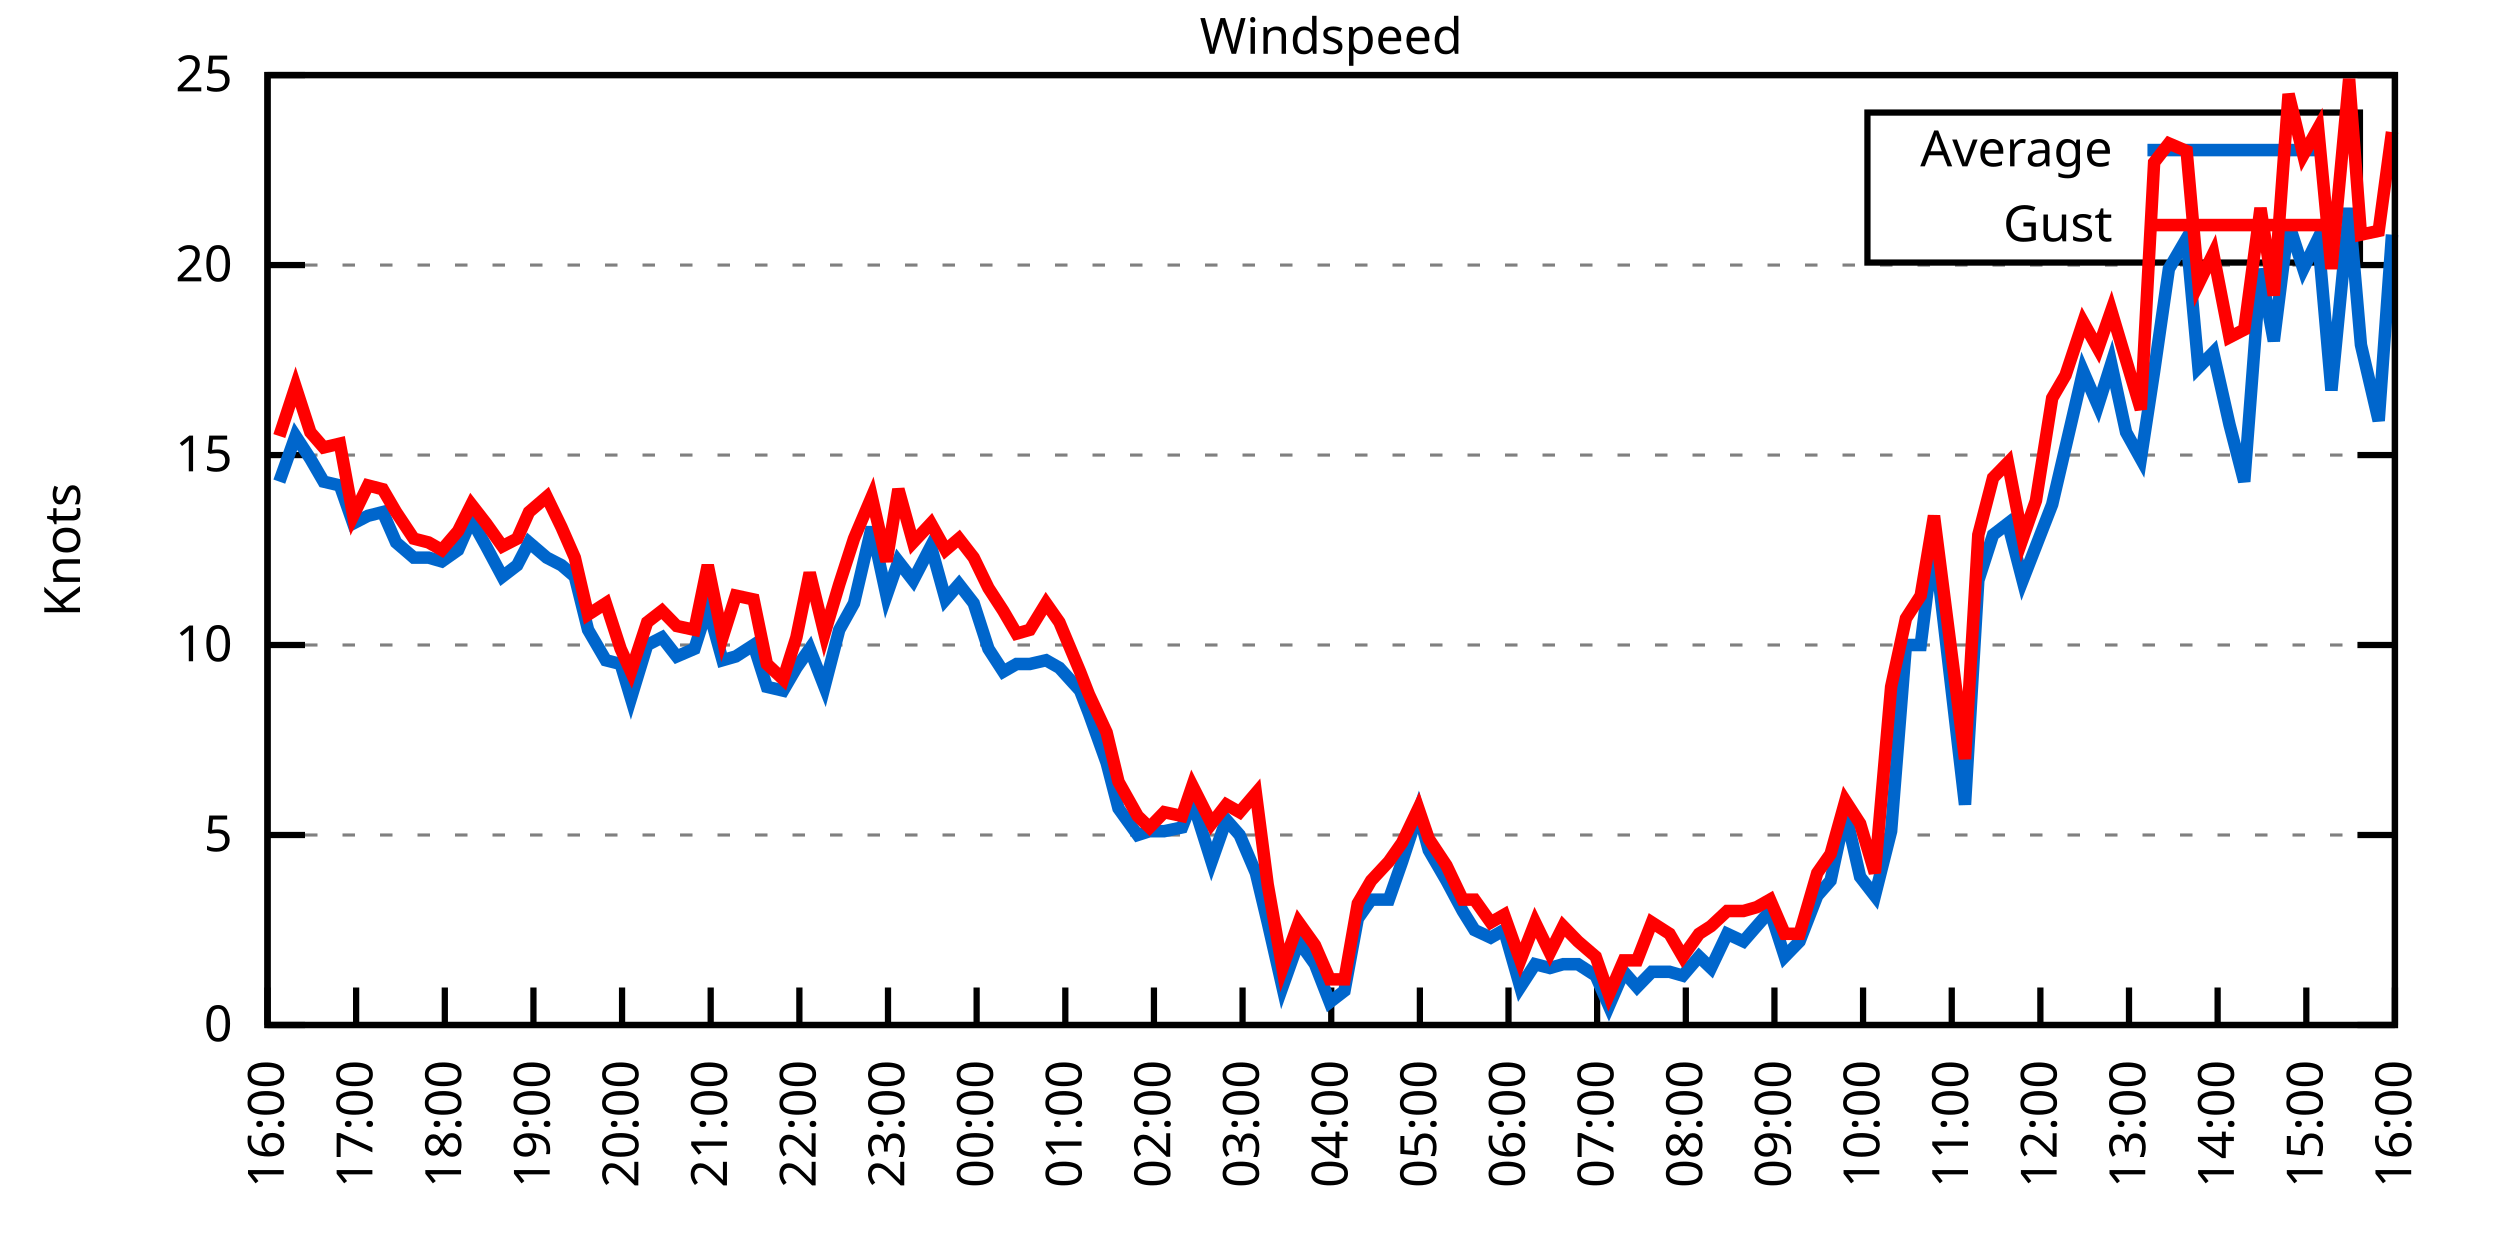
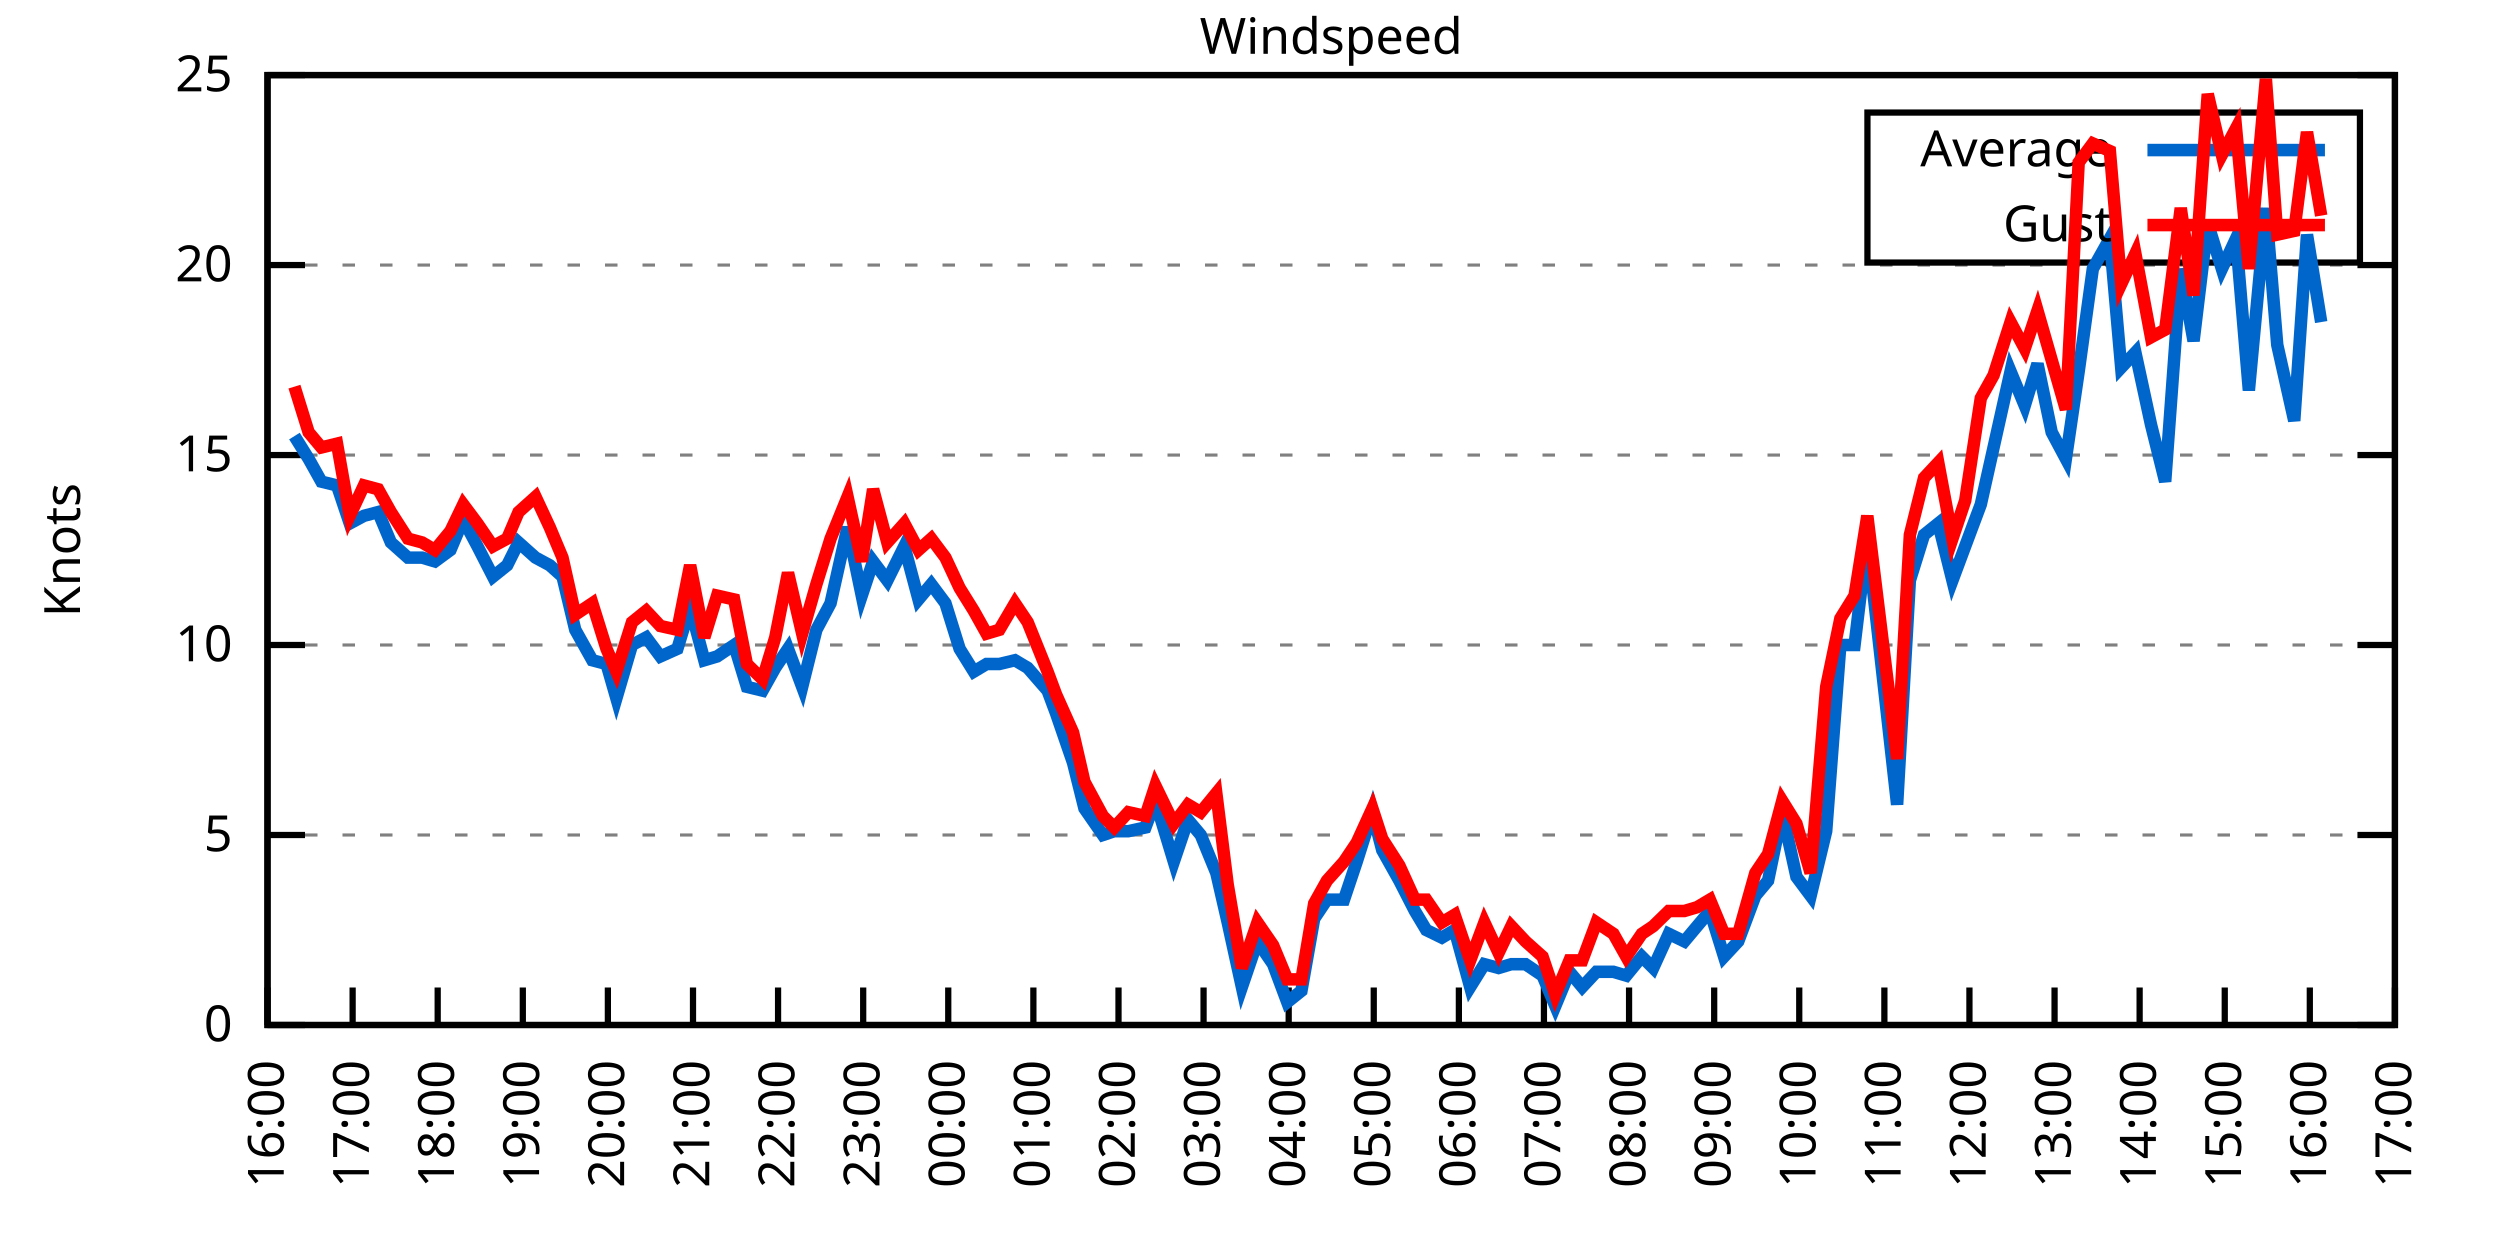
<svg xmlns="http://www.w3.org/2000/svg" xmlns:xlink="http://www.w3.org/1999/xlink" width="400" height="200" viewBox="0 0 400 200">
  <g id="gnuplot_canvas">
    <rect x="0" y="0" width="400" height="200" fill="none" />
    <defs>
      <circle id="gpDot" r="0.5" stroke-width="0.5" stroke="currentColor" />
      <path id="gpPt0" stroke-width="0.333" stroke="currentColor" d="M-1,0 h2 M0,-1 v2" />
      <path id="gpPt1" stroke-width="0.333" stroke="currentColor" d="M-1,-1 L1,1 M1,-1 L-1,1" />
      <path id="gpPt2" stroke-width="0.333" stroke="currentColor" d="M-1,0 L1,0 M0,-1 L0,1 M-1,-1 L1,1 M-1,1 L1,-1" />
      <rect id="gpPt3" stroke-width="0.333" stroke="currentColor" x="-1" y="-1" width="2" height="2" />
      <rect id="gpPt4" stroke-width="0.333" stroke="currentColor" fill="currentColor" x="-1" y="-1" width="2" height="2" />
      <circle id="gpPt5" stroke-width="0.333" stroke="currentColor" cx="0" cy="0" r="1" />
      <use xlink:href="#gpPt5" id="gpPt6" fill="currentColor" stroke="none" />
      <path id="gpPt7" stroke-width="0.333" stroke="currentColor" d="M0,-1.33 L-1.33,0.67 L1.33,0.67 z" />
      <use xlink:href="#gpPt7" id="gpPt8" fill="currentColor" stroke="none" />
      <use xlink:href="#gpPt7" id="gpPt9" stroke="currentColor" transform="rotate(180)" />
      <use xlink:href="#gpPt9" id="gpPt10" fill="currentColor" stroke="none" />
      <use xlink:href="#gpPt3" id="gpPt11" stroke="currentColor" transform="rotate(45)" />
      <use xlink:href="#gpPt11" id="gpPt12" fill="currentColor" stroke="none" />
      <path id="gpPt13" stroke-width="0.333" stroke="currentColor" d="M0,1.330 L1.265,0.411 L0.782,-1.067 L-0.782,-1.076 L-1.265,0.411 z" />
      <use xlink:href="#gpPt13" id="gpPt14" fill="currentColor" stroke="none" />
      <filter id="textbox" filterUnits="objectBoundingBox" x="0" y="0" height="1" width="1">
        <feFlood flood-color="white" flood-opacity="1" result="bgnd" />
        <feComposite in="SourceGraphic" in2="bgnd" operator="atop" />
      </filter>
      <filter id="greybox" filterUnits="objectBoundingBox" x="0" y="0" height="1" width="1">
        <feFlood flood-color="lightgrey" flood-opacity="1" result="grey" />
        <feComposite in="SourceGraphic" in2="grey" operator="atop" />
      </filter>
    </defs>
    <g fill="none" color="white" stroke="currentColor" stroke-width="1.00" stroke-linecap="butt" stroke-linejoin="miter">
</g>
    <g fill="none" color="black" stroke="currentColor" stroke-width="1.00" stroke-linecap="butt" stroke-linejoin="miter">
      <g stroke="none" shape-rendering="crispEdges">
        <polygon fill="rgb(255, 255, 255)" points="42.80,164.00 383.18,164.00 383.18,12.02 42.80,12.02 " />
      </g>
    </g>
    <g fill="none" color="black" stroke="currentColor" stroke-width="1.00" stroke-linecap="butt" stroke-linejoin="miter">
</g>
    <g fill="none" color="black" stroke="black" stroke-width="0.50" stroke-linecap="butt" stroke-linejoin="miter">
</g>
    <g fill="none" color="gray" stroke="currentColor" stroke-width="0.50" stroke-linecap="butt" stroke-linejoin="miter">
      <path stroke="gray" stroke-dasharray="2,4" class="gridline" d="M42.80,164.00 L383.19,164.00  " />
    </g>
    <g fill="none" color="gray" stroke="gray" stroke-width="1.00" stroke-linecap="butt" stroke-linejoin="miter">
</g>
    <g fill="none" color="black" stroke="currentColor" stroke-width="1.00" stroke-linecap="butt" stroke-linejoin="miter">
      <path stroke="black" d="M42.80,164.00 L48.80,164.00 M383.19,164.00 L377.19,164.00  " />
      <g transform="translate(37.20,166.60)" stroke="none" fill="black" font-family="Sans" font-size="8.00" text-anchor="end">
        <text>
          <tspan font-family="Sans"> 0</tspan>
        </text>
      </g>
    </g>
    <g fill="none" color="black" stroke="currentColor" stroke-width="1.00" stroke-linecap="butt" stroke-linejoin="miter">
</g>
    <g fill="none" color="black" stroke="black" stroke-width="0.50" stroke-linecap="butt" stroke-linejoin="miter">
</g>
    <g fill="none" color="gray" stroke="currentColor" stroke-width="0.50" stroke-linecap="butt" stroke-linejoin="miter">
      <path stroke="gray" stroke-dasharray="2,4" class="gridline" d="M42.80,133.60 L383.19,133.60  " />
    </g>
    <g fill="none" color="gray" stroke="gray" stroke-width="1.00" stroke-linecap="butt" stroke-linejoin="miter">
</g>
    <g fill="none" color="black" stroke="currentColor" stroke-width="1.00" stroke-linecap="butt" stroke-linejoin="miter">
      <path stroke="black" d="M42.80,133.60 L48.80,133.60 M383.19,133.60 L377.19,133.60  " />
      <g transform="translate(37.20,136.20)" stroke="none" fill="black" font-family="Sans" font-size="8.00" text-anchor="end">
        <text>
          <tspan font-family="Sans"> 5</tspan>
        </text>
      </g>
    </g>
    <g fill="none" color="black" stroke="currentColor" stroke-width="1.00" stroke-linecap="butt" stroke-linejoin="miter">
</g>
    <g fill="none" color="black" stroke="black" stroke-width="0.50" stroke-linecap="butt" stroke-linejoin="miter">
</g>
    <g fill="none" color="gray" stroke="currentColor" stroke-width="0.50" stroke-linecap="butt" stroke-linejoin="miter">
      <path stroke="gray" stroke-dasharray="2,4" class="gridline" d="M42.80,103.20 L383.19,103.20  " />
    </g>
    <g fill="none" color="gray" stroke="gray" stroke-width="1.00" stroke-linecap="butt" stroke-linejoin="miter">
</g>
    <g fill="none" color="black" stroke="currentColor" stroke-width="1.00" stroke-linecap="butt" stroke-linejoin="miter">
      <path stroke="black" d="M42.80,103.20 L48.80,103.20 M383.19,103.20 L377.19,103.20  " />
      <g transform="translate(37.20,105.80)" stroke="none" fill="black" font-family="Sans" font-size="8.00" text-anchor="end">
        <text>
          <tspan font-family="Sans"> 10</tspan>
        </text>
      </g>
    </g>
    <g fill="none" color="black" stroke="currentColor" stroke-width="1.00" stroke-linecap="butt" stroke-linejoin="miter">
</g>
    <g fill="none" color="black" stroke="black" stroke-width="0.50" stroke-linecap="butt" stroke-linejoin="miter">
</g>
    <g fill="none" color="gray" stroke="currentColor" stroke-width="0.50" stroke-linecap="butt" stroke-linejoin="miter">
      <path stroke="gray" stroke-dasharray="2,4" class="gridline" d="M42.80,72.81 L383.19,72.81  " />
    </g>
    <g fill="none" color="gray" stroke="gray" stroke-width="1.00" stroke-linecap="butt" stroke-linejoin="miter">
</g>
    <g fill="none" color="black" stroke="currentColor" stroke-width="1.00" stroke-linecap="butt" stroke-linejoin="miter">
      <path stroke="black" d="M42.80,72.81 L48.80,72.81 M383.19,72.81 L377.19,72.81  " />
      <g transform="translate(37.20,75.41)" stroke="none" fill="black" font-family="Sans" font-size="8.00" text-anchor="end">
        <text>
          <tspan font-family="Sans"> 15</tspan>
        </text>
      </g>
    </g>
    <g fill="none" color="black" stroke="currentColor" stroke-width="1.00" stroke-linecap="butt" stroke-linejoin="miter">
</g>
    <g fill="none" color="black" stroke="black" stroke-width="0.50" stroke-linecap="butt" stroke-linejoin="miter">
</g>
    <g fill="none" color="gray" stroke="currentColor" stroke-width="0.50" stroke-linecap="butt" stroke-linejoin="miter">
      <path stroke="gray" stroke-dasharray="2,4" class="gridline" d="M42.80,42.41 L383.19,42.41  " />
    </g>
    <g fill="none" color="gray" stroke="gray" stroke-width="1.00" stroke-linecap="butt" stroke-linejoin="miter">
</g>
    <g fill="none" color="black" stroke="currentColor" stroke-width="1.00" stroke-linecap="butt" stroke-linejoin="miter">
      <path stroke="black" d="M42.80,42.41 L48.80,42.41 M383.19,42.41 L377.19,42.41  " />
      <g transform="translate(37.20,45.01)" stroke="none" fill="black" font-family="Sans" font-size="8.00" text-anchor="end">
        <text>
          <tspan font-family="Sans"> 20</tspan>
        </text>
      </g>
    </g>
    <g fill="none" color="black" stroke="currentColor" stroke-width="1.00" stroke-linecap="butt" stroke-linejoin="miter">
</g>
    <g fill="none" color="black" stroke="black" stroke-width="0.50" stroke-linecap="butt" stroke-linejoin="miter">
</g>
    <g fill="none" color="gray" stroke="currentColor" stroke-width="0.50" stroke-linecap="butt" stroke-linejoin="miter">
      <path stroke="gray" stroke-dasharray="2,4" class="gridline" d="M42.80,12.01 L383.19,12.01  " />
    </g>
    <g fill="none" color="gray" stroke="gray" stroke-width="1.00" stroke-linecap="butt" stroke-linejoin="miter">
</g>
    <g fill="none" color="black" stroke="currentColor" stroke-width="1.00" stroke-linecap="butt" stroke-linejoin="miter">
      <path stroke="black" d="M42.80,12.01 L48.80,12.01 M383.19,12.01 L377.19,12.01  " />
      <g transform="translate(37.20,14.61)" stroke="none" fill="black" font-family="Sans" font-size="8.00" text-anchor="end">
        <text>
          <tspan font-family="Sans"> 25</tspan>
        </text>
      </g>
    </g>
    <g fill="none" color="black" stroke="currentColor" stroke-width="1.00" stroke-linecap="butt" stroke-linejoin="miter">
      <path stroke="black" d="M42.80,164.00 L42.80,158.00  " />
      <g transform="translate(45.40,169.60) rotate(270.00)" stroke="none" fill="black" font-family="Sans" font-size="8.00" text-anchor="end">
        <text>
          <tspan font-family="Sans">16:00</tspan>
        </text>
      </g>
    </g>
    <g fill="none" color="black" stroke="currentColor" stroke-width="1.00" stroke-linecap="butt" stroke-linejoin="miter">
-       <path stroke="black" d="M56.98,164.00 L56.98,158.00  " />
-       <g transform="translate(59.58,169.60) rotate(270.00)" stroke="none" fill="black" font-family="Sans" font-size="8.00" text-anchor="end">
+       <path stroke="black" d="M56.42,164.00 L56.42,158.00  " />
+       <g transform="translate(59.02,169.60) rotate(270.00)" stroke="none" fill="black" font-family="Sans" font-size="8.00" text-anchor="end">
        <text>
          <tspan font-family="Sans">17:00</tspan>
        </text>
      </g>
    </g>
    <g fill="none" color="black" stroke="currentColor" stroke-width="1.00" stroke-linecap="butt" stroke-linejoin="miter">
-       <path stroke="black" d="M71.17,164.00 L71.17,158.00  " />
-       <g transform="translate(73.77,169.60) rotate(270.00)" stroke="none" fill="black" font-family="Sans" font-size="8.00" text-anchor="end">
+       <path stroke="black" d="M70.03,164.00 L70.03,158.00  " />
+       <g transform="translate(72.63,169.60) rotate(270.00)" stroke="none" fill="black" font-family="Sans" font-size="8.00" text-anchor="end">
        <text>
          <tspan font-family="Sans">18:00</tspan>
        </text>
      </g>
    </g>
    <g fill="none" color="black" stroke="currentColor" stroke-width="1.00" stroke-linecap="butt" stroke-linejoin="miter">
-       <path stroke="black" d="M85.35,164.00 L85.35,158.00  " />
-       <g transform="translate(87.95,169.60) rotate(270.00)" stroke="none" fill="black" font-family="Sans" font-size="8.00" text-anchor="end">
+       <path stroke="black" d="M83.65,164.00 L83.65,158.00  " />
+       <g transform="translate(86.25,169.60) rotate(270.00)" stroke="none" fill="black" font-family="Sans" font-size="8.00" text-anchor="end">
        <text>
          <tspan font-family="Sans">19:00</tspan>
        </text>
      </g>
    </g>
    <g fill="none" color="black" stroke="currentColor" stroke-width="1.00" stroke-linecap="butt" stroke-linejoin="miter">
-       <path stroke="black" d="M99.53,164.00 L99.53,158.00  " />
-       <g transform="translate(102.13,169.60) rotate(270.00)" stroke="none" fill="black" font-family="Sans" font-size="8.00" text-anchor="end">
+       <path stroke="black" d="M97.26,164.00 L97.26,158.00  " />
+       <g transform="translate(99.86,169.60) rotate(270.00)" stroke="none" fill="black" font-family="Sans" font-size="8.00" text-anchor="end">
        <text>
          <tspan font-family="Sans">20:00</tspan>
        </text>
      </g>
    </g>
    <g fill="none" color="black" stroke="currentColor" stroke-width="1.00" stroke-linecap="butt" stroke-linejoin="miter">
-       <path stroke="black" d="M113.71,164.00 L113.71,158.00  " />
-       <g transform="translate(116.31,169.60) rotate(270.00)" stroke="none" fill="black" font-family="Sans" font-size="8.00" text-anchor="end">
+       <path stroke="black" d="M110.88,164.00 L110.88,158.00  " />
+       <g transform="translate(113.48,169.60) rotate(270.00)" stroke="none" fill="black" font-family="Sans" font-size="8.00" text-anchor="end">
        <text>
          <tspan font-family="Sans">21:00</tspan>
        </text>
      </g>
    </g>
    <g fill="none" color="black" stroke="currentColor" stroke-width="1.00" stroke-linecap="butt" stroke-linejoin="miter">
-       <path stroke="black" d="M127.90,164.00 L127.90,158.00  " />
-       <g transform="translate(130.50,169.60) rotate(270.00)" stroke="none" fill="black" font-family="Sans" font-size="8.00" text-anchor="end">
+       <path stroke="black" d="M124.49,164.00 L124.49,158.00  " />
+       <g transform="translate(127.09,169.60) rotate(270.00)" stroke="none" fill="black" font-family="Sans" font-size="8.00" text-anchor="end">
        <text>
          <tspan font-family="Sans">22:00</tspan>
        </text>
      </g>
    </g>
    <g fill="none" color="black" stroke="currentColor" stroke-width="1.00" stroke-linecap="butt" stroke-linejoin="miter">
-       <path stroke="black" d="M142.08,164.00 L142.08,158.00  " />
-       <g transform="translate(144.68,169.60) rotate(270.00)" stroke="none" fill="black" font-family="Sans" font-size="8.00" text-anchor="end">
+       <path stroke="black" d="M138.11,164.00 L138.11,158.00  " />
+       <g transform="translate(140.71,169.60) rotate(270.00)" stroke="none" fill="black" font-family="Sans" font-size="8.00" text-anchor="end">
        <text>
          <tspan font-family="Sans">23:00</tspan>
        </text>
      </g>
    </g>
    <g fill="none" color="black" stroke="currentColor" stroke-width="1.00" stroke-linecap="butt" stroke-linejoin="miter">
-       <path stroke="black" d="M156.26,164.00 L156.26,158.00  " />
-       <g transform="translate(158.86,169.60) rotate(270.00)" stroke="none" fill="black" font-family="Sans" font-size="8.00" text-anchor="end">
+       <path stroke="black" d="M151.72,164.00 L151.72,158.00  " />
+       <g transform="translate(154.32,169.60) rotate(270.00)" stroke="none" fill="black" font-family="Sans" font-size="8.00" text-anchor="end">
        <text>
          <tspan font-family="Sans">00:00</tspan>
        </text>
      </g>
    </g>
    <g fill="none" color="black" stroke="currentColor" stroke-width="1.00" stroke-linecap="butt" stroke-linejoin="miter">
-       <path stroke="black" d="M170.45,164.00 L170.45,158.00  " />
-       <g transform="translate(173.05,169.60) rotate(270.00)" stroke="none" fill="black" font-family="Sans" font-size="8.00" text-anchor="end">
+       <path stroke="black" d="M165.34,164.00 L165.34,158.00  " />
+       <g transform="translate(167.94,169.60) rotate(270.00)" stroke="none" fill="black" font-family="Sans" font-size="8.00" text-anchor="end">
        <text>
          <tspan font-family="Sans">01:00</tspan>
        </text>
      </g>
    </g>
    <g fill="none" color="black" stroke="currentColor" stroke-width="1.00" stroke-linecap="butt" stroke-linejoin="miter">
-       <path stroke="black" d="M184.63,164.00 L184.63,158.00  " />
-       <g transform="translate(187.23,169.60) rotate(270.00)" stroke="none" fill="black" font-family="Sans" font-size="8.00" text-anchor="end">
+       <path stroke="black" d="M178.96,164.00 L178.96,158.00  " />
+       <g transform="translate(181.56,169.60) rotate(270.00)" stroke="none" fill="black" font-family="Sans" font-size="8.00" text-anchor="end">
        <text>
          <tspan font-family="Sans">02:00</tspan>
        </text>
      </g>
    </g>
    <g fill="none" color="black" stroke="currentColor" stroke-width="1.00" stroke-linecap="butt" stroke-linejoin="miter">
-       <path stroke="black" d="M198.81,164.00 L198.81,158.00  " />
-       <g transform="translate(201.41,169.60) rotate(270.00)" stroke="none" fill="black" font-family="Sans" font-size="8.00" text-anchor="end">
+       <path stroke="black" d="M192.57,164.00 L192.57,158.00  " />
+       <g transform="translate(195.17,169.60) rotate(270.00)" stroke="none" fill="black" font-family="Sans" font-size="8.00" text-anchor="end">
        <text>
          <tspan font-family="Sans">03:00</tspan>
        </text>
      </g>
    </g>
    <g fill="none" color="black" stroke="currentColor" stroke-width="1.00" stroke-linecap="butt" stroke-linejoin="miter">
-       <path stroke="black" d="M213.00,164.00 L213.00,158.00  " />
-       <g transform="translate(215.60,169.60) rotate(270.00)" stroke="none" fill="black" font-family="Sans" font-size="8.00" text-anchor="end">
+       <path stroke="black" d="M206.19,164.00 L206.19,158.00  " />
+       <g transform="translate(208.79,169.60) rotate(270.00)" stroke="none" fill="black" font-family="Sans" font-size="8.00" text-anchor="end">
        <text>
          <tspan font-family="Sans">04:00</tspan>
        </text>
      </g>
    </g>
    <g fill="none" color="black" stroke="currentColor" stroke-width="1.00" stroke-linecap="butt" stroke-linejoin="miter">
-       <path stroke="black" d="M227.18,164.00 L227.18,158.00  " />
-       <g transform="translate(229.78,169.60) rotate(270.00)" stroke="none" fill="black" font-family="Sans" font-size="8.00" text-anchor="end">
+       <path stroke="black" d="M219.80,164.00 L219.80,158.00  " />
+       <g transform="translate(222.40,169.60) rotate(270.00)" stroke="none" fill="black" font-family="Sans" font-size="8.00" text-anchor="end">
        <text>
          <tspan font-family="Sans">05:00</tspan>
        </text>
      </g>
    </g>
    <g fill="none" color="black" stroke="currentColor" stroke-width="1.00" stroke-linecap="butt" stroke-linejoin="miter">
-       <path stroke="black" d="M241.36,164.00 L241.36,158.00  " />
-       <g transform="translate(243.96,169.60) rotate(270.00)" stroke="none" fill="black" font-family="Sans" font-size="8.00" text-anchor="end">
+       <path stroke="black" d="M233.42,164.00 L233.42,158.00  " />
+       <g transform="translate(236.02,169.60) rotate(270.00)" stroke="none" fill="black" font-family="Sans" font-size="8.00" text-anchor="end">
        <text>
          <tspan font-family="Sans">06:00</tspan>
        </text>
      </g>
    </g>
    <g fill="none" color="black" stroke="currentColor" stroke-width="1.00" stroke-linecap="butt" stroke-linejoin="miter">
-       <path stroke="black" d="M255.54,164.00 L255.54,158.00  " />
-       <g transform="translate(258.14,169.60) rotate(270.00)" stroke="none" fill="black" font-family="Sans" font-size="8.00" text-anchor="end">
+       <path stroke="black" d="M247.03,164.00 L247.03,158.00  " />
+       <g transform="translate(249.63,169.60) rotate(270.00)" stroke="none" fill="black" font-family="Sans" font-size="8.00" text-anchor="end">
        <text>
          <tspan font-family="Sans">07:00</tspan>
        </text>
      </g>
    </g>
    <g fill="none" color="black" stroke="currentColor" stroke-width="1.00" stroke-linecap="butt" stroke-linejoin="miter">
-       <path stroke="black" d="M269.73,164.00 L269.73,158.00  " />
-       <g transform="translate(272.33,169.60) rotate(270.00)" stroke="none" fill="black" font-family="Sans" font-size="8.00" text-anchor="end">
+       <path stroke="black" d="M260.65,164.00 L260.65,158.00  " />
+       <g transform="translate(263.25,169.60) rotate(270.00)" stroke="none" fill="black" font-family="Sans" font-size="8.00" text-anchor="end">
        <text>
          <tspan font-family="Sans">08:00</tspan>
        </text>
      </g>
    </g>
    <g fill="none" color="black" stroke="currentColor" stroke-width="1.00" stroke-linecap="butt" stroke-linejoin="miter">
-       <path stroke="black" d="M283.91,164.00 L283.91,158.00  " />
-       <g transform="translate(286.51,169.60) rotate(270.00)" stroke="none" fill="black" font-family="Sans" font-size="8.00" text-anchor="end">
+       <path stroke="black" d="M274.27,164.00 L274.27,158.00  " />
+       <g transform="translate(276.87,169.60) rotate(270.00)" stroke="none" fill="black" font-family="Sans" font-size="8.00" text-anchor="end">
        <text>
          <tspan font-family="Sans">09:00</tspan>
        </text>
      </g>
    </g>
    <g fill="none" color="black" stroke="currentColor" stroke-width="1.00" stroke-linecap="butt" stroke-linejoin="miter">
-       <path stroke="black" d="M298.09,164.00 L298.09,158.00  " />
-       <g transform="translate(300.69,169.60) rotate(270.00)" stroke="none" fill="black" font-family="Sans" font-size="8.00" text-anchor="end">
+       <path stroke="black" d="M287.88,164.00 L287.88,158.00  " />
+       <g transform="translate(290.48,169.60) rotate(270.00)" stroke="none" fill="black" font-family="Sans" font-size="8.00" text-anchor="end">
        <text>
          <tspan font-family="Sans">10:00</tspan>
        </text>
      </g>
    </g>
    <g fill="none" color="black" stroke="currentColor" stroke-width="1.00" stroke-linecap="butt" stroke-linejoin="miter">
-       <path stroke="black" d="M312.28,164.00 L312.28,158.00  " />
-       <g transform="translate(314.88,169.60) rotate(270.00)" stroke="none" fill="black" font-family="Sans" font-size="8.00" text-anchor="end">
+       <path stroke="black" d="M301.50,164.00 L301.50,158.00  " />
+       <g transform="translate(304.10,169.60) rotate(270.00)" stroke="none" fill="black" font-family="Sans" font-size="8.00" text-anchor="end">
        <text>
          <tspan font-family="Sans">11:00</tspan>
        </text>
      </g>
    </g>
    <g fill="none" color="black" stroke="currentColor" stroke-width="1.00" stroke-linecap="butt" stroke-linejoin="miter">
-       <path stroke="black" d="M326.46,164.00 L326.46,158.00  " />
-       <g transform="translate(329.06,169.60) rotate(270.00)" stroke="none" fill="black" font-family="Sans" font-size="8.00" text-anchor="end">
+       <path stroke="black" d="M315.11,164.00 L315.11,158.00  " />
+       <g transform="translate(317.71,169.60) rotate(270.00)" stroke="none" fill="black" font-family="Sans" font-size="8.00" text-anchor="end">
        <text>
          <tspan font-family="Sans">12:00</tspan>
        </text>
      </g>
    </g>
    <g fill="none" color="black" stroke="currentColor" stroke-width="1.00" stroke-linecap="butt" stroke-linejoin="miter">
-       <path stroke="black" d="M340.64,164.00 L340.64,158.00  " />
-       <g transform="translate(343.24,169.60) rotate(270.00)" stroke="none" fill="black" font-family="Sans" font-size="8.00" text-anchor="end">
+       <path stroke="black" d="M328.73,164.00 L328.73,158.00  " />
+       <g transform="translate(331.33,169.60) rotate(270.00)" stroke="none" fill="black" font-family="Sans" font-size="8.00" text-anchor="end">
        <text>
          <tspan font-family="Sans">13:00</tspan>
        </text>
      </g>
    </g>
    <g fill="none" color="black" stroke="currentColor" stroke-width="1.00" stroke-linecap="butt" stroke-linejoin="miter">
-       <path stroke="black" d="M354.82,164.00 L354.82,158.00  " />
-       <g transform="translate(357.42,169.60) rotate(270.00)" stroke="none" fill="black" font-family="Sans" font-size="8.00" text-anchor="end">
+       <path stroke="black" d="M342.34,164.00 L342.34,158.00  " />
+       <g transform="translate(344.94,169.60) rotate(270.00)" stroke="none" fill="black" font-family="Sans" font-size="8.00" text-anchor="end">
        <text>
          <tspan font-family="Sans">14:00</tspan>
        </text>
      </g>
    </g>
    <g fill="none" color="black" stroke="currentColor" stroke-width="1.00" stroke-linecap="butt" stroke-linejoin="miter">
-       <path stroke="black" d="M369.01,164.00 L369.01,158.00  " />
-       <g transform="translate(371.61,169.60) rotate(270.00)" stroke="none" fill="black" font-family="Sans" font-size="8.00" text-anchor="end">
+       <path stroke="black" d="M355.96,164.00 L355.96,158.00  " />
+       <g transform="translate(358.56,169.60) rotate(270.00)" stroke="none" fill="black" font-family="Sans" font-size="8.00" text-anchor="end">
        <text>
          <tspan font-family="Sans">15:00</tspan>
+         </text>
+       </g>
+     </g>
+     <g fill="none" color="black" stroke="currentColor" stroke-width="1.00" stroke-linecap="butt" stroke-linejoin="miter">
+       <path stroke="black" d="M369.57,164.00 L369.57,158.00  " />
+       <g transform="translate(372.17,169.60) rotate(270.00)" stroke="none" fill="black" font-family="Sans" font-size="8.00" text-anchor="end">
+         <text>
+           <tspan font-family="Sans">16:00</tspan>
        </text>
      </g>
    </g>
    <g fill="none" color="black" stroke="currentColor" stroke-width="1.00" stroke-linecap="butt" stroke-linejoin="miter">
      <path stroke="black" d="M383.19,164.00 L383.19,158.00  " />
      <g transform="translate(385.79,169.60) rotate(270.00)" stroke="none" fill="black" font-family="Sans" font-size="8.00" text-anchor="end">
        <text>
-           <tspan font-family="Sans">16:00</tspan>
+           <tspan font-family="Sans">17:00</tspan>
        </text>
      </g>
    </g>
    <g fill="none" color="black" stroke="currentColor" stroke-width="1.00" stroke-linecap="butt" stroke-linejoin="miter">
</g>
    <g fill="none" color="black" stroke="currentColor" stroke-width="1.00" stroke-linecap="butt" stroke-linejoin="miter">
      <path stroke="black" d="M42.80,12.01 L42.80,164.00 L383.19,164.00 L383.19,12.01 L42.80,12.01 Z  " />
    </g>
    <g fill="none" color="black" stroke="currentColor" stroke-width="1.00" stroke-linecap="butt" stroke-linejoin="miter">
</g>
    <g fill="none" color="black" stroke="currentColor" stroke-width="1.00" stroke-linecap="butt" stroke-linejoin="miter">
      <path stroke="black" d="M298.79,42.01 L298.79,18.01 L377.59,18.01 L377.59,42.01 L298.79,42.01 Z  " />
    </g>
    <g id="Windspeed_plot_1">
      <g fill="none" color="white" stroke="black" stroke-width="2.00" stroke-linecap="butt" stroke-linejoin="miter">
</g>
      <g fill="none" color="black" stroke="currentColor" stroke-width="2.00" stroke-linecap="butt" stroke-linejoin="miter">
        <g transform="translate(337.99,26.61)" stroke="none" fill="black" font-family="Sans" font-size="8.00" text-anchor="end">
          <text>
            <tspan font-family="Sans">Average</tspan>
          </text>
        </g>
      </g>
      <g fill="none" color="black" stroke="currentColor" stroke-width="2.00" stroke-linecap="butt" stroke-linejoin="miter">
-         <path stroke="rgb(  0, 102, 204)" d="M343.59,24.01 L371.99,24.01 M44.69,77.06 L47.29,69.77 L49.66,73.41 L51.78,77.06 L54.38,77.67 L56.51,83.75   L58.87,82.53 L61.24,81.93 L63.37,86.79 L66.20,89.22 L68.57,89.22 L70.69,89.83 L73.29,88.00 L75.42,83.14   L77.78,87.40 L80.38,92.26 L82.75,90.44 L84.64,86.79 L87.48,89.22 L89.84,90.44 L91.97,92.26 L94.09,100.77   L96.93,105.64 L99.30,106.24 L100.95,111.72 L103.55,103.20 L105.91,101.99 L108.28,105.03 L111.11,103.81 L113.24,97.12   L115.61,105.64 L117.73,105.03 L120.57,103.20 L122.70,109.89 L125.30,110.50 L127.42,106.85 L129.55,103.81 L131.92,109.89   L134.28,100.77 L136.64,96.52 L139.48,84.36 L141.84,95.30 L143.74,89.83 L146.10,92.87 L148.94,87.40 L151.30,95.91   L153.43,93.48 L155.79,96.52 L158.15,103.81 L160.52,107.46 L162.65,106.24 L164.77,106.24 L167.37,105.64 L169.50,106.85   L172.81,110.50 L174.23,114.15 L177.06,122.05 L178.96,129.35 L182.03,133.60 L183.92,132.99 L186.28,132.99 L189.12,132.39   L190.78,128.13 L193.85,137.86 L196.21,131.17 L198.34,133.60 L200.94,139.68 L202.83,147.59 L205.19,157.92 L207.79,150.62   L210.39,154.27 L212.76,160.35 L215.12,158.53 L217.25,146.98 L219.38,143.94 L222.21,143.94 L224.34,137.86 L226.94,129.95   L228.60,136.03 L231.43,140.90 L234.03,145.76 L235.92,148.80 L238.52,150.02 L240.65,148.80 L243.25,157.92 L245.62,154.27   L247.98,154.88 L250.11,154.27 L252.47,154.27 L255.31,156.10 L257.43,160.96 L259.80,155.49 L261.93,157.92 L264.29,155.49   L267.13,155.49 L269.25,156.10 L271.85,153.06 L273.75,154.88 L276.35,149.41 L278.95,150.62 L281.07,148.19 L283.20,145.76   L285.56,153.06 L287.93,150.62 L290.76,143.33 L292.89,140.90 L295.26,129.95 L297.62,140.29 L299.98,143.33 L302.58,132.99   L304.95,103.20 L307.31,103.20 L309.44,86.18 L314.40,128.74 L316.53,92.87 L318.89,85.57 L321.26,83.75 L323.62,92.87   L325.75,87.40 L328.35,80.71 L330.48,71.59 L333.31,59.43 L335.68,64.90 L337.80,58.21 L340.17,69.16 L342.53,73.41   L344.66,59.43 L347.02,43.02 L349.86,38.15 L351.75,58.82 L354.12,56.39 L356.72,67.94 L359.08,77.06 L361.68,43.02   L363.81,54.57 L366.17,35.72 L368.53,43.02 L370.90,38.15 L373.03,62.47 L375.86,33.29 L377.75,55.18 L380.59,67.33   L382.72,37.54  " />
+         <path stroke="rgb(  0, 102, 204)" d="M343.59,24.01 L371.99,24.01 M47.11,69.77 L49.38,73.41 L51.42,77.06 L53.92,77.67 L55.96,83.75 L58.23,82.53   L60.50,81.93 L62.54,86.79 L65.27,89.22 L67.54,89.22 L69.58,89.83 L72.07,88.00 L74.12,83.14 L76.39,87.40   L78.88,92.26 L81.15,90.44 L82.97,86.79 L85.69,89.22 L87.96,90.44 L90.00,92.26 L92.04,100.77 L94.77,105.64   L97.04,106.24 L98.62,111.72 L101.12,103.20 L103.39,101.99 L105.66,105.03 L108.38,103.81 L110.42,97.12 L112.69,105.64   L114.74,105.03 L117.46,103.20 L119.50,109.89 L122.00,110.50 L124.04,106.85 L126.08,103.81 L128.35,109.89 L130.62,100.77   L132.89,96.52 L135.61,84.36 L137.88,95.30 L139.70,89.83 L141.97,92.87 L144.69,87.40 L146.96,95.91 L149.00,93.48   L151.27,96.52 L153.54,103.81 L155.81,107.46 L157.85,106.24 L159.89,106.24 L162.39,105.64 L164.43,106.85 L167.61,110.50   L168.97,114.15 L171.69,122.05 L173.51,129.35 L176.46,133.60 L178.28,132.99 L180.54,132.99 L183.27,132.39 L184.86,128.13   L187.81,137.86 L190.08,131.17 L192.12,133.60 L194.61,139.68 L196.43,147.59 L198.70,157.92 L201.19,150.62 L203.69,154.27   L205.96,160.35 L208.23,158.53 L210.27,146.98 L212.31,143.94 L215.04,143.94 L217.08,137.86 L219.58,129.95 L221.16,136.03   L223.89,140.90 L226.38,145.76 L228.20,148.80 L230.70,150.02 L232.74,148.80 L235.23,157.92 L237.50,154.27 L239.77,154.88   L241.81,154.27 L244.08,154.27 L246.81,156.10 L248.85,160.96 L251.12,155.49 L253.16,157.92 L255.43,155.49 L258.15,155.49   L260.20,156.10 L262.69,153.06 L264.51,154.88 L267.00,149.41 L269.50,150.62 L271.54,148.19 L273.58,145.76 L275.85,153.06   L278.12,150.62 L280.85,143.33 L282.89,140.90 L285.16,129.95 L287.43,140.29 L289.70,143.33 L292.19,132.99 L294.46,103.20   L296.73,103.20 L298.77,86.18 L303.54,128.74 L305.58,92.87 L307.85,85.57 L310.12,83.75 L312.39,92.87 L314.43,87.40   L316.93,80.71 L318.97,71.59 L321.69,59.43 L323.96,64.90 L326.00,58.21 L328.27,69.16 L330.54,73.41 L332.59,59.43   L334.85,43.02 L337.58,38.15 L339.39,58.82 L341.66,56.39 L344.16,67.94 L346.43,77.06 L348.92,43.02 L350.97,54.57   L353.24,35.72 L355.50,43.02 L357.77,38.15 L359.82,62.47 L362.54,33.29 L364.36,55.18 L367.08,67.33 L369.12,37.54   L371.39,51.53  " />
      </g>
    </g>
    <g id="Windspeed_plot_2">
      <g fill="none" color="black" stroke="currentColor" stroke-width="2.00" stroke-linecap="butt" stroke-linejoin="miter">
        <g transform="translate(337.99,38.61)" stroke="none" fill="black" font-family="Sans" font-size="8.00" text-anchor="end">
          <text>
            <tspan font-family="Sans">Gust</tspan>
          </text>
        </g>
      </g>
      <g fill="none" color="black" stroke="currentColor" stroke-width="2.00" stroke-linecap="butt" stroke-linejoin="miter">
-         <path stroke="rgb(255,   0,   0)" d="M343.59,36.01 L371.99,36.01 M44.69,69.77 L47.29,61.86 L49.66,69.16 L51.78,71.59 L54.38,70.98 L56.51,82.53   L58.87,77.67 L61.24,78.28 L63.37,81.93 L66.20,86.18 L68.57,86.79 L70.69,88.00 L73.29,84.97 L75.42,80.71   L77.78,83.75 L80.38,87.40 L82.75,86.18 L84.64,81.93 L87.48,79.49 L89.84,84.36 L91.97,89.22 L94.09,98.34   L96.93,96.52 L99.30,103.81 L100.95,107.46 L103.55,99.56 L105.91,97.73 L108.28,100.16 L111.11,100.77 L113.24,90.44   L115.61,101.99 L117.73,95.30 L120.57,95.91 L122.70,106.24 L125.30,108.68 L127.42,101.99 L129.55,91.65 L131.92,101.38   L134.28,93.48 L136.64,86.18 L139.48,79.49 L141.84,89.83 L143.74,78.28 L146.10,86.79 L148.94,83.75 L151.30,88.00   L153.43,86.18 L155.79,89.22 L158.15,94.08 L160.52,97.73 L162.65,101.38 L164.77,100.77 L167.37,96.52 L169.50,99.56   L172.81,107.46 L174.23,111.11 L177.06,117.19 L178.96,125.09 L182.03,130.56 L183.92,132.39 L186.28,129.95 L189.12,130.56   L190.78,125.70 L193.85,131.78 L196.21,128.74 L198.34,129.95 L200.94,126.91 L202.83,141.51 L205.19,154.88 L207.79,147.59   L210.39,151.23 L212.76,156.70 L215.12,156.70 L217.25,144.55 L219.38,140.90 L222.21,137.86 L224.34,134.82 L226.94,129.35   L228.60,134.21 L231.43,138.47 L234.03,143.94 L235.92,143.94 L238.52,147.59 L240.65,146.37 L243.25,153.66 L245.62,147.59   L247.98,152.45 L250.11,148.19 L252.47,150.62 L255.31,153.06 L257.43,159.14 L259.80,153.66 L261.93,153.66 L264.29,147.59   L267.13,149.41 L269.25,153.06 L271.85,149.41 L273.75,148.19 L276.35,145.76 L278.95,145.76 L281.07,145.15 L283.20,143.94   L285.56,149.41 L287.93,149.41 L290.76,139.68 L292.89,136.64 L295.26,128.13 L297.62,131.78 L299.98,139.68 L302.58,109.89   L304.95,98.95 L307.31,95.30 L309.44,82.53 L314.40,121.44 L316.53,85.57 L318.89,76.45 L321.26,74.02 L323.62,86.18   L325.75,80.10 L328.35,63.69 L330.48,60.04 L333.31,51.53 L335.68,55.78 L337.80,49.70 L340.17,57.61 L342.53,65.51   L344.66,25.99 L347.02,22.95 L349.86,24.17 L351.75,45.45 L354.12,40.58 L356.72,53.96 L359.08,52.74 L361.68,33.29   L363.81,47.27 L366.17,15.05 L368.53,24.78 L370.90,20.52 L373.03,43.02 L375.86,12.62 L377.75,37.54 L380.59,36.94   L382.72,21.13  " />
+         <path stroke="rgb(255,   0,   0)" d="M343.59,36.01 L371.99,36.01 M47.11,61.86 L49.38,69.16 L51.42,71.59 L53.92,70.98 L55.96,82.53 L58.23,77.67   L60.50,78.28 L62.54,81.93 L65.27,86.18 L67.54,86.79 L69.58,88.00 L72.07,84.97 L74.12,80.71 L76.39,83.75   L78.88,87.40 L81.15,86.18 L82.97,81.93 L85.69,79.49 L87.96,84.36 L90.00,89.22 L92.04,98.34 L94.77,96.52   L97.04,103.81 L98.62,107.46 L101.12,99.56 L103.39,97.73 L105.66,100.16 L108.38,100.77 L110.42,90.44 L112.69,101.99   L114.74,95.30 L117.46,95.91 L119.50,106.24 L122.00,108.68 L124.04,101.99 L126.08,91.65 L128.35,101.38 L130.62,93.48   L132.89,86.18 L135.61,79.49 L137.88,89.83 L139.70,78.28 L141.97,86.79 L144.69,83.75 L146.96,88.00 L149.00,86.18   L151.27,89.22 L153.54,94.08 L155.81,97.73 L157.85,101.38 L159.89,100.77 L162.39,96.52 L164.43,99.56 L167.61,107.46   L168.97,111.11 L171.69,117.19 L173.51,125.09 L176.46,130.56 L178.28,132.39 L180.54,129.95 L183.27,130.56 L184.86,125.70   L187.81,131.78 L190.08,128.74 L192.12,129.95 L194.61,126.91 L196.43,141.51 L198.70,154.88 L201.19,147.59 L203.69,151.23   L205.96,156.70 L208.23,156.70 L210.27,144.55 L212.31,140.90 L215.04,137.86 L217.08,134.82 L219.58,129.35 L221.16,134.21   L223.89,138.47 L226.38,143.94 L228.20,143.94 L230.70,147.59 L232.74,146.37 L235.23,153.66 L237.50,147.59 L239.77,152.45   L241.81,148.19 L244.08,150.62 L246.81,153.06 L248.85,159.14 L251.12,153.66 L253.16,153.66 L255.43,147.59 L258.15,149.41   L260.20,153.06 L262.69,149.41 L264.51,148.19 L267.00,145.76 L269.50,145.76 L271.54,145.15 L273.58,143.94 L275.85,149.41   L278.12,149.41 L280.85,139.68 L282.89,136.64 L285.16,128.13 L287.43,131.78 L289.70,139.68 L292.19,109.89 L294.46,98.95   L296.73,95.30 L298.77,82.53 L303.54,121.44 L305.58,85.57 L307.85,76.45 L310.12,74.02 L312.39,86.18 L314.43,80.10   L316.93,63.69 L318.97,60.04 L321.69,51.53 L323.96,55.78 L326.00,49.70 L328.27,57.61 L330.54,65.51 L332.59,25.99   L334.85,22.95 L337.58,24.17 L339.39,45.45 L341.66,40.58 L344.16,53.96 L346.43,52.74 L348.92,33.29 L350.97,47.27   L353.24,15.05 L355.50,24.78 L357.77,20.52 L359.82,43.02 L362.54,12.62 L364.36,37.54 L367.08,36.94 L369.12,21.13   L371.39,34.50  " />
      </g>
    </g>
    <g fill="none" color="black" stroke="currentColor" stroke-width="2.00" stroke-linecap="butt" stroke-linejoin="miter">
</g>
    <g fill="none" color="black" stroke="black" stroke-width="1.00" stroke-linecap="butt" stroke-linejoin="miter">
</g>
    <g fill="none" color="black" stroke="currentColor" stroke-width="1.00" stroke-linecap="butt" stroke-linejoin="miter">
      <path stroke="black" d="M42.80,12.01 L42.80,164.00 L383.19,164.00 L383.19,12.01 L42.80,12.01 Z  " />
      <g transform="translate(12.80,88.01) rotate(270.00)" stroke="none" fill="black" font-family="Sans" font-size="8.00" text-anchor="middle">
        <text>
          <tspan font-family="Sans">Knots</tspan>
        </text>
      </g>
    </g>
    <g fill="none" color="black" stroke="currentColor" stroke-width="1.00" stroke-linecap="butt" stroke-linejoin="miter">
</g>
    <g fill="none" color="black" stroke="currentColor" stroke-width="1.00" stroke-linecap="butt" stroke-linejoin="miter">
      <g transform="translate(212.99,8.61)" stroke="none" fill="black" font-family="Sans" font-size="8.00" text-anchor="middle">
        <text>
          <tspan font-family="Sans">Windspeed</tspan>
        </text>
      </g>
    </g>
    <g fill="none" color="black" stroke="currentColor" stroke-width="1.00" stroke-linecap="butt" stroke-linejoin="miter">
</g>
  </g>
</svg>
